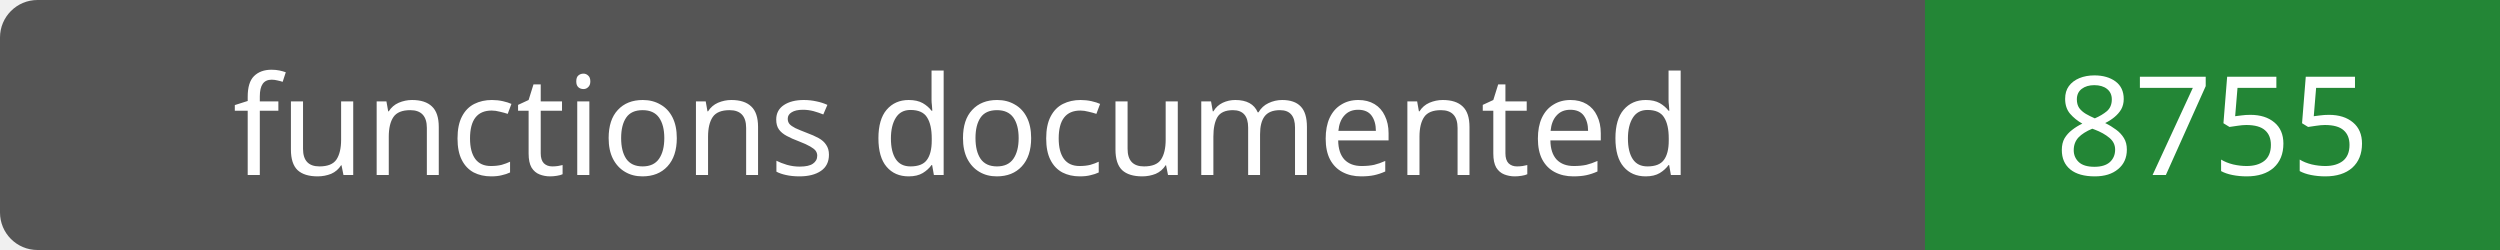
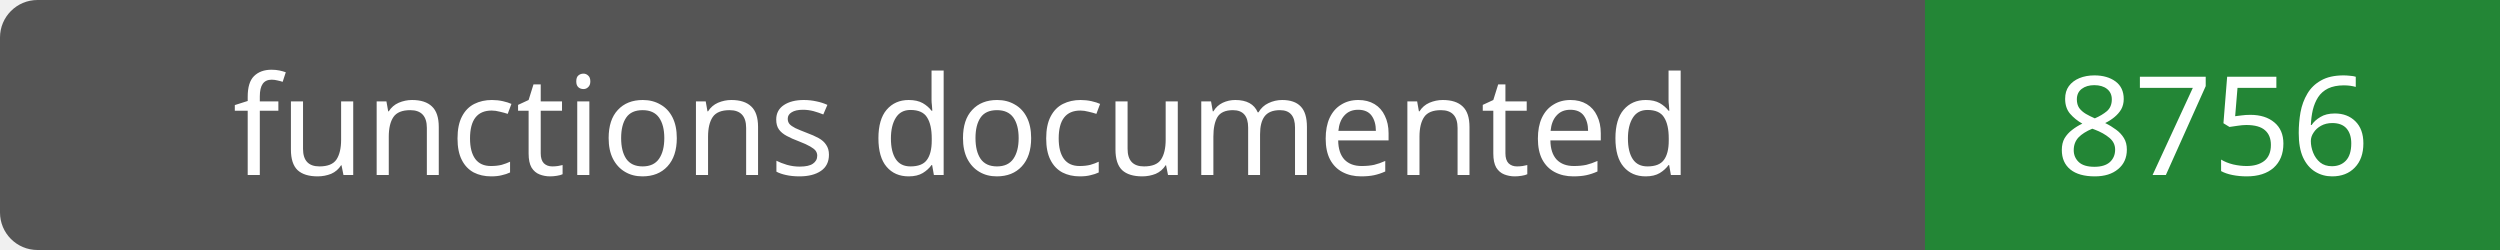
- <svg xmlns="http://www.w3.org/2000/svg" width="200" height="20" role="img" aria-label="functions documented: 8755">
+ <svg xmlns="http://www.w3.org/2000/svg" width="200" height="20" role="img" aria-label="functions documented: 8756">
  <rect width="200" height="20" rx="3" fill="#555" />
  <path fill="#238636" d="M154 0h46v20H154z" />
  <g fill="#fff" text-anchor="middle" font-family="Verdana,sans-serif" font-size="11">
    <text x="77.0" y="14">functions documented</text>
-     <text x="177.0" y="14">8755</text>
+     <text x="177.0" y="14">8756</text>
  </g>
</svg>
